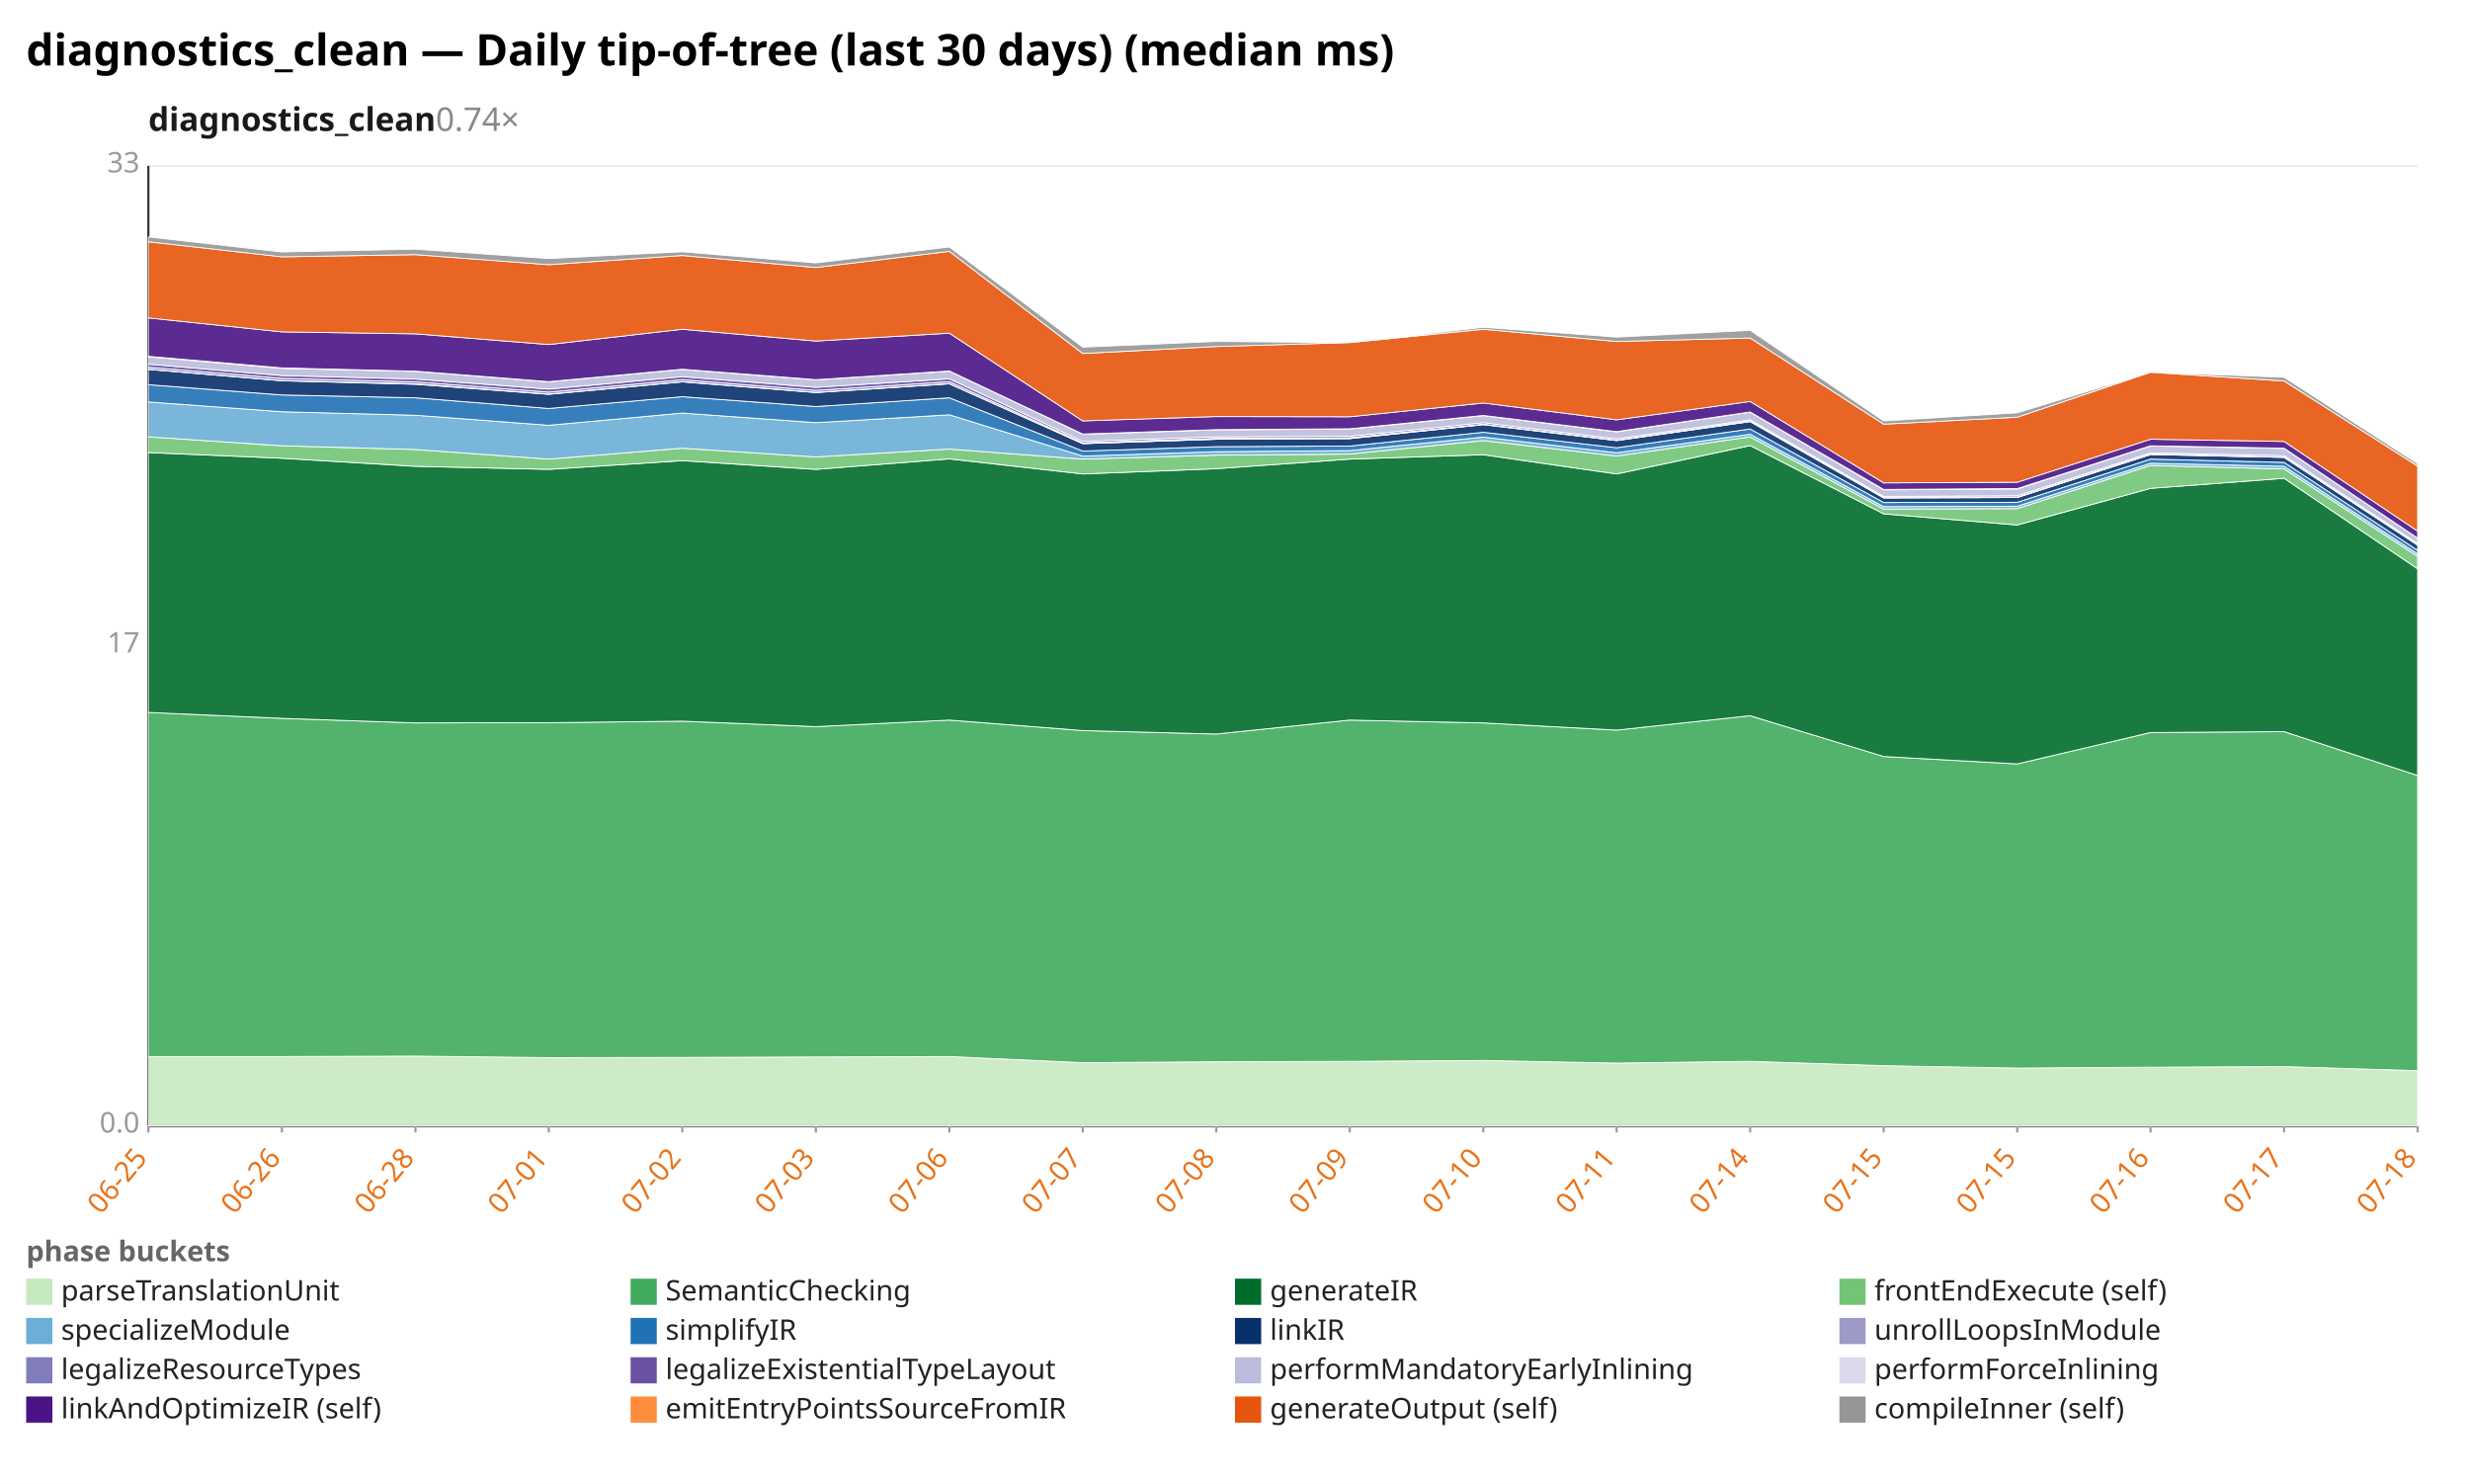
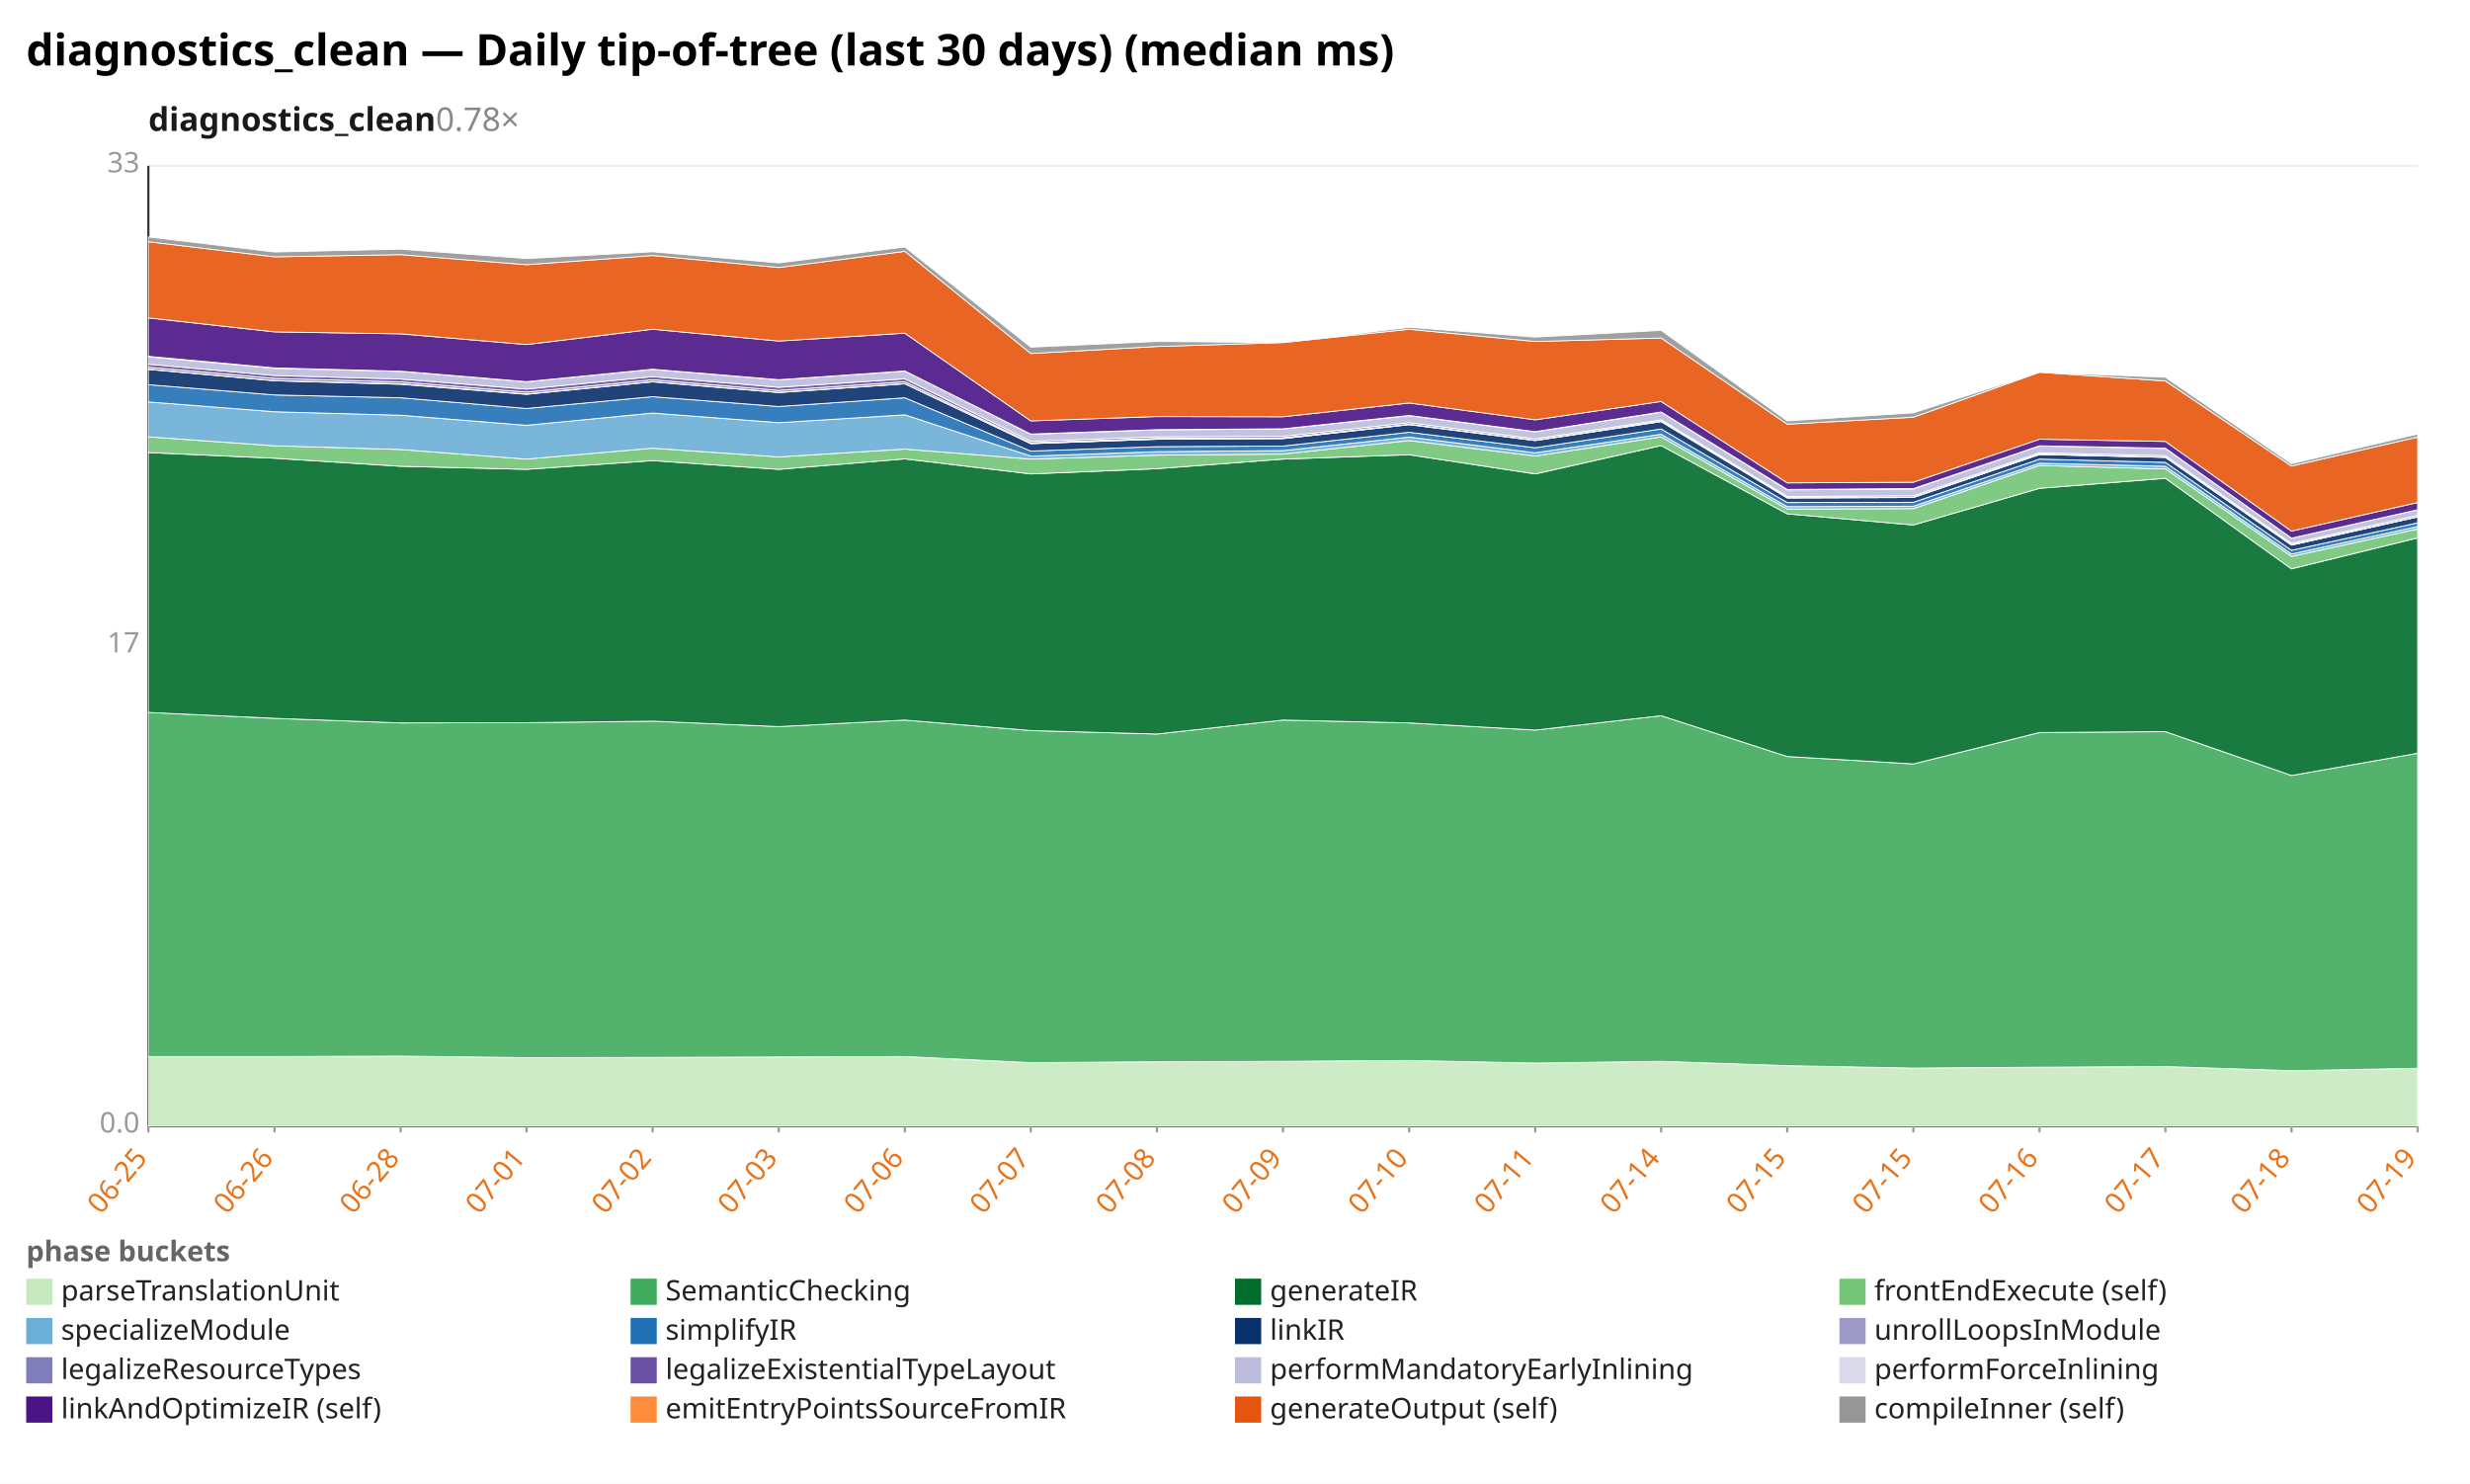
<svg xmlns="http://www.w3.org/2000/svg" width="1132" height="680" viewBox="0 0 1132 680" preserveAspectRatio="xMidYMid meet" font-family="sans-serif" font-size="13">
  <rect width="1132" height="680" fill="white" />
  <text x="12" y="30" font-size="20" font-weight="bold">diagnostics_clean — Daily tip-of-tree (last 30 days) (median ms)</text>
-   <text x="68" y="60" font-size="15" font-weight="600" fill="#1a1a1a">diagnostics_clean<tspan fill="#888" font-weight="400" text-decoration="none">  0.74×</tspan>
+   <text x="68" y="60" font-size="15" font-weight="600" fill="#1a1a1a">diagnostics_clean<tspan fill="#888" font-weight="400" text-decoration="none">  0.78×</tspan>
  </text>
  <line x1="68.0" y1="516.0" x2="1108.0" y2="516.0" stroke="#eee" />
  <text x="64.0" y="519.0" text-anchor="end" fill="#999">0.0</text>
  <line x1="68.0" y1="296.0" x2="1108.0" y2="296.0" stroke="#eee" />
  <text x="64.0" y="299.0" text-anchor="end" fill="#999">17</text>
  <line x1="68.0" y1="76.0" x2="1108.0" y2="76.0" stroke="#eee" />
  <text x="64.0" y="79.0" text-anchor="end" fill="#999">33</text>
  <line x1="68.0" y1="76.0" x2="68.0" y2="516.0" stroke="#333" />
  <line x1="68.0" y1="516.0" x2="1108.0" y2="516.0" stroke="#333" />
  <line x1="68.0" y1="516.0" x2="68.0" y2="519.0" stroke="#999" />
  <text x="68.0" y="531.0" text-anchor="end" fill="#e8731a" transform="rotate(-50 68.0 531.0)">06-25</text>
-   <line x1="129.2" y1="516.0" x2="129.2" y2="519.0" stroke="#999" />
-   <text x="129.2" y="531.0" text-anchor="end" fill="#e8731a" transform="rotate(-50 129.2 531.0)">06-26</text>
-   <line x1="190.4" y1="516.0" x2="190.4" y2="519.0" stroke="#999" />
-   <text x="190.4" y="531.0" text-anchor="end" fill="#e8731a" transform="rotate(-50 190.4 531.0)">06-28</text>
-   <line x1="251.5" y1="516.0" x2="251.5" y2="519.0" stroke="#999" />
-   <text x="251.5" y="531.0" text-anchor="end" fill="#e8731a" transform="rotate(-50 251.5 531.0)">07-01</text>
-   <line x1="312.7" y1="516.0" x2="312.7" y2="519.0" stroke="#999" />
-   <text x="312.7" y="531.0" text-anchor="end" fill="#e8731a" transform="rotate(-50 312.7 531.0)">07-02</text>
-   <line x1="373.9" y1="516.0" x2="373.9" y2="519.0" stroke="#999" />
-   <text x="373.9" y="531.0" text-anchor="end" fill="#e8731a" transform="rotate(-50 373.9 531.0)">07-03</text>
-   <line x1="435.1" y1="516.0" x2="435.1" y2="519.0" stroke="#999" />
-   <text x="435.1" y="531.0" text-anchor="end" fill="#e8731a" transform="rotate(-50 435.1 531.0)">07-06</text>
-   <line x1="496.2" y1="516.0" x2="496.2" y2="519.0" stroke="#999" />
-   <text x="496.2" y="531.0" text-anchor="end" fill="#e8731a" transform="rotate(-50 496.2 531.0)">07-07</text>
-   <line x1="557.4" y1="516.0" x2="557.4" y2="519.0" stroke="#999" />
-   <text x="557.4" y="531.0" text-anchor="end" fill="#e8731a" transform="rotate(-50 557.4 531.0)">07-08</text>
-   <line x1="618.6" y1="516.0" x2="618.6" y2="519.0" stroke="#999" />
-   <text x="618.6" y="531.0" text-anchor="end" fill="#e8731a" transform="rotate(-50 618.6 531.0)">07-09</text>
-   <line x1="679.8" y1="516.0" x2="679.8" y2="519.0" stroke="#999" />
-   <text x="679.8" y="531.0" text-anchor="end" fill="#e8731a" transform="rotate(-50 679.8 531.0)">07-10</text>
-   <line x1="740.9" y1="516.0" x2="740.9" y2="519.0" stroke="#999" />
-   <text x="740.9" y="531.0" text-anchor="end" fill="#e8731a" transform="rotate(-50 740.9 531.0)">07-11</text>
-   <line x1="802.1" y1="516.0" x2="802.1" y2="519.0" stroke="#999" />
-   <text x="802.1" y="531.0" text-anchor="end" fill="#e8731a" transform="rotate(-50 802.1 531.0)">07-14</text>
-   <line x1="863.3" y1="516.0" x2="863.3" y2="519.0" stroke="#999" />
-   <text x="863.3" y="531.0" text-anchor="end" fill="#e8731a" transform="rotate(-50 863.3 531.0)">07-15</text>
-   <line x1="924.5" y1="516.0" x2="924.5" y2="519.0" stroke="#999" />
-   <text x="924.5" y="531.0" text-anchor="end" fill="#e8731a" transform="rotate(-50 924.5 531.0)">07-15</text>
-   <line x1="985.6" y1="516.0" x2="985.6" y2="519.0" stroke="#999" />
-   <text x="985.6" y="531.0" text-anchor="end" fill="#e8731a" transform="rotate(-50 985.6 531.0)">07-16</text>
-   <line x1="1046.8" y1="516.0" x2="1046.8" y2="519.0" stroke="#999" />
-   <text x="1046.8" y="531.0" text-anchor="end" fill="#e8731a" transform="rotate(-50 1046.8 531.0)">07-17</text>
+   <line x1="125.8" y1="516.0" x2="125.8" y2="519.0" stroke="#999" />
+   <text x="125.8" y="531.0" text-anchor="end" fill="#e8731a" transform="rotate(-50 125.8 531.0)">06-26</text>
+   <line x1="183.6" y1="516.0" x2="183.6" y2="519.0" stroke="#999" />
+   <text x="183.6" y="531.0" text-anchor="end" fill="#e8731a" transform="rotate(-50 183.6 531.0)">06-28</text>
+   <line x1="241.3" y1="516.0" x2="241.3" y2="519.0" stroke="#999" />
+   <text x="241.3" y="531.0" text-anchor="end" fill="#e8731a" transform="rotate(-50 241.3 531.0)">07-01</text>
+   <line x1="299.1" y1="516.0" x2="299.1" y2="519.0" stroke="#999" />
+   <text x="299.1" y="531.0" text-anchor="end" fill="#e8731a" transform="rotate(-50 299.1 531.0)">07-02</text>
+   <line x1="356.9" y1="516.0" x2="356.9" y2="519.0" stroke="#999" />
+   <text x="356.9" y="531.0" text-anchor="end" fill="#e8731a" transform="rotate(-50 356.9 531.0)">07-03</text>
+   <line x1="414.7" y1="516.0" x2="414.7" y2="519.0" stroke="#999" />
+   <text x="414.7" y="531.0" text-anchor="end" fill="#e8731a" transform="rotate(-50 414.7 531.0)">07-06</text>
+   <line x1="472.4" y1="516.0" x2="472.4" y2="519.0" stroke="#999" />
+   <text x="472.4" y="531.0" text-anchor="end" fill="#e8731a" transform="rotate(-50 472.4 531.0)">07-07</text>
+   <line x1="530.2" y1="516.0" x2="530.2" y2="519.0" stroke="#999" />
+   <text x="530.2" y="531.0" text-anchor="end" fill="#e8731a" transform="rotate(-50 530.2 531.0)">07-08</text>
+   <line x1="588.0" y1="516.0" x2="588.0" y2="519.0" stroke="#999" />
+   <text x="588.0" y="531.0" text-anchor="end" fill="#e8731a" transform="rotate(-50 588.0 531.0)">07-09</text>
+   <line x1="645.8" y1="516.0" x2="645.8" y2="519.0" stroke="#999" />
+   <text x="645.8" y="531.0" text-anchor="end" fill="#e8731a" transform="rotate(-50 645.8 531.0)">07-10</text>
+   <line x1="703.6" y1="516.0" x2="703.6" y2="519.0" stroke="#999" />
+   <text x="703.6" y="531.0" text-anchor="end" fill="#e8731a" transform="rotate(-50 703.6 531.0)">07-11</text>
+   <line x1="761.3" y1="516.0" x2="761.3" y2="519.0" stroke="#999" />
+   <text x="761.3" y="531.0" text-anchor="end" fill="#e8731a" transform="rotate(-50 761.3 531.0)">07-14</text>
+   <line x1="819.1" y1="516.0" x2="819.1" y2="519.0" stroke="#999" />
+   <text x="819.1" y="531.0" text-anchor="end" fill="#e8731a" transform="rotate(-50 819.1 531.0)">07-15</text>
+   <line x1="876.9" y1="516.0" x2="876.9" y2="519.0" stroke="#999" />
+   <text x="876.9" y="531.0" text-anchor="end" fill="#e8731a" transform="rotate(-50 876.9 531.0)">07-15</text>
+   <line x1="934.7" y1="516.0" x2="934.7" y2="519.0" stroke="#999" />
+   <text x="934.7" y="531.0" text-anchor="end" fill="#e8731a" transform="rotate(-50 934.7 531.0)">07-16</text>
+   <line x1="992.4" y1="516.0" x2="992.4" y2="519.0" stroke="#999" />
+   <text x="992.4" y="531.0" text-anchor="end" fill="#e8731a" transform="rotate(-50 992.4 531.0)">07-17</text>
+   <line x1="1050.2" y1="516.0" x2="1050.2" y2="519.0" stroke="#999" />
+   <text x="1050.2" y="531.0" text-anchor="end" fill="#e8731a" transform="rotate(-50 1050.2 531.0)">07-18</text>
  <line x1="1108.0" y1="516.0" x2="1108.0" y2="519.0" stroke="#999" />
-   <text x="1108.0" y="531.0" text-anchor="end" fill="#e8731a" transform="rotate(-50 1108.0 531.0)">07-18</text>
-   <polygon points="68.0,484.2 129.2,484.2 190.4,484.0 251.5,484.7 312.7,484.6 373.9,484.4 435.1,484.2 496.2,487.0 557.4,486.6 618.6,486.4 679.8,486.0 740.9,487.2 802.1,486.4 863.3,488.4 924.5,489.5 985.6,489.1 1046.8,488.8 1108.0,490.7 1108.0,516.0 1046.8,516.0 985.6,516.0 924.5,516.0 863.3,516.0 802.1,516.0 740.9,516.0 679.8,516.0 618.6,516.0 557.4,516.0 496.2,516.0 435.1,516.0 373.9,516.0 312.7,516.0 251.5,516.0 190.4,516.0 129.2,516.0 68.0,516.0" fill="#c7e9c0" fill-opacity="0.9" stroke="#fff" stroke-width="0.4" />
-   <polygon points="68.0,326.5 129.2,329.2 190.4,331.3 251.5,331.2 312.7,330.5 373.9,333.0 435.1,330.0 496.2,334.8 557.4,336.4 618.6,330.0 679.8,331.3 740.9,334.6 802.1,328.0 863.3,346.7 924.5,350.1 985.6,335.7 1046.8,335.3 1108.0,355.4 1108.0,490.7 1046.8,488.8 985.6,489.1 924.5,489.5 863.3,488.4 802.1,486.4 740.9,487.2 679.8,486.0 618.6,486.4 557.4,486.6 496.2,487.0 435.1,484.2 373.9,484.4 312.7,484.6 251.5,484.7 190.4,484.0 129.2,484.2 68.0,484.2" fill="#41ab5d" fill-opacity="0.9" stroke="#fff" stroke-width="0.4" />
-   <polygon points="68.0,207.4 129.2,210.0 190.4,213.7 251.5,215.1 312.7,211.1 373.9,215.1 435.1,210.3 496.2,217.2 557.4,214.8 618.6,210.4 679.8,208.4 740.9,217.2 802.1,204.2 863.3,235.5 924.5,240.6 985.6,223.8 1046.8,219.2 1108.0,260.7 1108.0,355.4 1046.8,335.3 985.6,335.7 924.5,350.1 863.3,346.7 802.1,328.0 740.9,334.6 679.8,331.3 618.6,330.0 557.4,336.4 496.2,334.8 435.1,330.0 373.9,333.0 312.7,330.5 251.5,331.2 190.4,331.3 129.2,329.2 68.0,326.5" fill="#006d2c" fill-opacity="0.9" stroke="#fff" stroke-width="0.4" />
-   <polygon points="68.0,200.2 129.2,204.3 190.4,206.0 251.5,210.4 312.7,205.4 373.9,209.4 435.1,205.8 496.2,210.4 557.4,208.6 618.6,208.1 679.8,201.9 740.9,209.0 802.1,200.2 863.3,233.3 924.5,233.1 985.6,213.3 1046.8,214.9 1108.0,255.0 1108.0,260.7 1046.8,219.2 985.6,223.8 924.5,240.6 863.3,235.5 802.1,204.2 740.9,217.2 679.8,208.4 618.6,210.4 557.4,214.8 496.2,217.2 435.1,210.3 373.9,215.1 312.7,211.1 251.5,215.1 190.4,213.7 129.2,210.0 68.0,207.4" fill="#74c476" fill-opacity="0.9" stroke="#fff" stroke-width="0.4" />
-   <polygon points="68.0,184.2 129.2,188.7 190.4,190.3 251.5,194.9 312.7,189.3 373.9,193.7 435.1,190.1 496.2,209.0 557.4,207.0 618.6,206.5 679.8,200.3 740.9,207.5 802.1,199.0 863.3,232.2 924.5,232.0 985.6,212.3 1046.8,213.7 1108.0,253.9 1108.0,255.0 1046.8,214.9 985.6,213.3 924.5,233.1 863.3,233.3 802.1,200.2 740.9,209.0 679.8,201.9 618.6,208.1 557.4,208.6 496.2,210.4 435.1,205.8 373.9,209.4 312.7,205.4 251.5,210.4 190.4,206.0 129.2,204.3 68.0,200.2" fill="#6baed6" fill-opacity="0.9" stroke="#fff" stroke-width="0.4" />
-   <polygon points="68.0,176.3 129.2,181.0 190.4,182.3 251.5,187.2 312.7,181.8 373.9,186.3 435.1,182.3 496.2,206.7 557.4,204.7 618.6,204.4 679.8,198.1 740.9,205.2 802.1,196.6 863.3,230.3 924.5,230.2 985.6,210.4 1046.8,211.9 1108.0,252.2 1108.0,253.9 1046.8,213.7 985.6,212.3 924.5,232.0 863.3,232.2 802.1,199.0 740.9,207.5 679.8,200.3 618.6,206.5 557.4,207.0 496.2,209.0 435.1,190.1 373.9,193.7 312.7,189.3 251.5,194.9 190.4,190.3 129.2,188.7 68.0,184.2" fill="#2171b5" fill-opacity="0.9" stroke="#fff" stroke-width="0.4" />
-   <polygon points="68.0,169.3 129.2,174.5 190.4,176.1 251.5,180.7 312.7,175.0 373.9,179.9 435.1,175.9 496.2,203.3 557.4,201.3 618.6,201.0 679.8,194.6 740.9,201.9 802.1,193.2 863.3,228.2 924.5,228.0 985.6,208.3 1046.8,209.6 1108.0,249.8 1108.0,252.2 1046.8,211.9 985.6,210.4 924.5,230.2 863.3,230.3 802.1,196.6 740.9,205.2 679.8,198.1 618.6,204.4 557.4,204.7 496.2,206.7 435.1,182.3 373.9,186.3 312.7,181.8 251.5,187.2 190.4,182.3 129.2,181.0 68.0,176.3" fill="#08306b" fill-opacity="0.9" stroke="#fff" stroke-width="0.4" />
-   <polygon points="68.0,169.2 129.2,174.4 190.4,175.9 251.5,180.6 312.7,174.9 373.9,179.8 435.1,175.8 496.2,203.3 557.4,201.3 618.6,201.0 679.8,194.6 740.9,201.9 802.1,193.2 863.3,228.2 924.5,228.0 985.6,208.3 1046.8,209.6 1108.0,249.8 1108.0,249.8 1046.8,209.6 985.6,208.3 924.5,228.0 863.3,228.2 802.1,193.2 740.9,201.9 679.8,194.6 618.6,201.0 557.4,201.3 496.2,203.3 435.1,175.9 373.9,179.9 312.7,175.0 251.5,180.7 190.4,176.1 129.2,174.5 68.0,169.3" fill="#9e9ac8" fill-opacity="0.9" stroke="#fff" stroke-width="0.4" />
-   <polygon points="68.0,168.3 129.2,173.4 190.4,175.0 251.5,179.7 312.7,174.0 373.9,178.9 435.1,174.9 496.2,202.9 557.4,200.9 618.6,200.6 679.8,194.4 740.9,201.7 802.1,192.9 863.3,227.9 924.5,227.8 985.6,208.0 1046.8,209.4 1108.0,249.5 1108.0,249.8 1046.8,209.6 985.6,208.3 924.5,228.0 863.3,228.2 802.1,193.2 740.9,201.9 679.8,194.6 618.6,201.0 557.4,201.3 496.2,203.3 435.1,175.8 373.9,179.8 312.7,174.9 251.5,180.6 190.4,175.9 129.2,174.4 68.0,169.2" fill="#807dba" fill-opacity="0.9" stroke="#fff" stroke-width="0.4" />
-   <polygon points="68.0,166.9 129.2,172.1 190.4,173.7 251.5,178.3 312.7,172.6 373.9,177.5 435.1,173.6 496.2,202.2 557.4,200.2 618.6,199.9 679.8,193.7 740.9,201.1 802.1,192.4 863.3,227.5 924.5,227.2 985.6,207.5 1046.8,208.8 1108.0,249.0 1108.0,249.5 1046.8,209.4 985.6,208.0 924.5,227.8 863.3,227.9 802.1,192.9 740.9,201.7 679.8,194.4 618.6,200.6 557.4,200.9 496.2,202.9 435.1,174.9 373.9,178.9 312.7,174.0 251.5,179.7 190.4,175.0 129.2,173.4 68.0,168.3" fill="#6a51a3" fill-opacity="0.9" stroke="#fff" stroke-width="0.4" />
-   <polygon points="68.0,163.5 129.2,168.8 190.4,170.2 251.5,175.0 312.7,169.3 373.9,174.1 435.1,170.1 496.2,199.0 557.4,197.0 618.6,196.6 679.8,190.5 740.9,197.9 802.1,188.9 863.3,224.5 924.5,224.1 985.6,204.4 1046.8,205.5 1108.0,246.6 1108.0,249.0 1046.8,208.8 985.6,207.5 924.5,227.2 863.3,227.5 802.1,192.4 740.9,201.1 679.8,193.7 618.6,199.9 557.4,200.2 496.2,202.2 435.1,173.6 373.9,177.5 312.7,172.6 251.5,178.3 190.4,173.7 129.2,172.1 68.0,166.9" fill="#bcbddc" fill-opacity="0.9" stroke="#fff" stroke-width="0.4" />
-   <polygon points="68.0,163.3 129.2,168.6 190.4,170.1 251.5,174.9 312.7,169.2 373.9,174.0 435.1,170.0 496.2,198.9 557.4,196.9 618.6,196.5 679.8,190.4 740.9,197.8 802.1,188.8 863.3,224.3 924.5,223.9 985.6,204.3 1046.8,205.4 1108.0,246.6 1108.0,246.6 1046.8,205.5 985.6,204.4 924.5,224.1 863.3,224.5 802.1,188.9 740.9,197.9 679.8,190.5 618.6,196.6 557.4,197.0 496.2,199.0 435.1,170.1 373.9,174.1 312.7,169.3 251.5,175.0 190.4,170.2 129.2,168.8 68.0,163.5" fill="#dadaeb" fill-opacity="0.9" stroke="#fff" stroke-width="0.4" />
-   <polygon points="68.0,145.7 129.2,152.1 190.4,153.0 251.5,157.9 312.7,150.9 373.9,156.3 435.1,152.7 496.2,192.9 557.4,190.9 618.6,191.0 679.8,184.7 740.9,192.4 802.1,184.0 863.3,221.3 924.5,221.0 985.6,201.3 1046.8,202.3 1108.0,243.4 1108.0,246.6 1046.8,205.4 985.6,204.3 924.5,223.9 863.3,224.3 802.1,188.8 740.9,197.8 679.8,190.4 618.6,196.5 557.4,196.9 496.2,198.9 435.1,170.0 373.9,174.0 312.7,169.2 251.5,174.9 190.4,170.1 129.2,168.6 68.0,163.3" fill="#4a1486" fill-opacity="0.9" stroke="#fff" stroke-width="0.4" />
-   <polygon points="68.0,110.8 129.2,117.7 190.4,116.7 251.5,121.3 312.7,117.1 373.9,122.6 435.1,115.2 496.2,162.0 557.4,158.8 618.6,157.0 679.8,150.9 740.9,156.5 802.1,154.9 863.3,194.4 924.5,191.2 985.6,170.6 1046.8,174.6 1108.0,213.6 1108.0,243.4 1046.8,202.3 985.6,201.3 924.5,221.0 863.3,221.3 802.1,184.0 740.9,192.4 679.8,184.7 618.6,191.0 557.4,190.9 496.2,192.9 435.1,152.7 373.9,156.3 312.7,150.9 251.5,157.9 190.4,153.0 129.2,152.1 68.0,145.7" fill="#e6550d" fill-opacity="0.9" stroke="#fff" stroke-width="0.4" />
-   <polygon points="68.0,108.6 129.2,115.5 190.4,114.2 251.5,118.5 312.7,115.4 373.9,120.5 435.1,113.2 496.2,159.1 557.4,156.5 618.6,157.0 679.8,150.0 740.9,154.5 802.1,151.4 863.3,192.9 924.5,189.2 985.6,170.6 1046.8,172.9 1108.0,212.5 1108.0,213.6 1046.8,174.6 985.6,170.6 924.5,191.2 863.3,194.4 802.1,154.9 740.9,156.5 679.8,150.9 618.6,157.0 557.4,158.8 496.2,162.0 435.1,115.2 373.9,122.6 312.7,117.1 251.5,121.3 190.4,116.7 129.2,117.7 68.0,110.8" fill="#969696" fill-opacity="0.9" stroke="#fff" stroke-width="0.4" />
+   <text x="1108.0" y="531.0" text-anchor="end" fill="#e8731a" transform="rotate(-50 1108.0 531.0)">07-19</text>
+   <polygon points="68.0,484.2 125.8,484.2 183.6,484.0 241.3,484.7 299.1,484.6 356.9,484.4 414.7,484.2 472.4,487.0 530.2,486.6 588.0,486.4 645.8,486.0 703.6,487.2 761.3,486.4 819.1,488.4 876.9,489.5 934.7,489.1 992.4,488.8 1050.2,490.7 1108.0,489.6 1108.0,516.0 1050.2,516.0 992.4,516.0 934.7,516.0 876.9,516.0 819.1,516.0 761.3,516.0 703.6,516.0 645.8,516.0 588.0,516.0 530.2,516.0 472.4,516.0 414.7,516.0 356.9,516.0 299.1,516.0 241.3,516.0 183.6,516.0 125.8,516.0 68.0,516.0" fill="#c7e9c0" fill-opacity="0.9" stroke="#fff" stroke-width="0.4" />
+   <polygon points="68.0,326.5 125.8,329.2 183.6,331.3 241.3,331.2 299.1,330.5 356.9,333.0 414.7,330.0 472.4,334.8 530.2,336.4 588.0,330.0 645.8,331.3 703.6,334.6 761.3,328.0 819.1,346.7 876.9,350.1 934.7,335.7 992.4,335.3 1050.2,355.4 1108.0,345.2 1108.0,489.6 1050.2,490.7 992.4,488.8 934.7,489.1 876.9,489.5 819.1,488.4 761.3,486.4 703.6,487.2 645.8,486.0 588.0,486.4 530.2,486.6 472.4,487.0 414.7,484.2 356.9,484.4 299.1,484.6 241.3,484.7 183.6,484.0 125.8,484.2 68.0,484.2" fill="#41ab5d" fill-opacity="0.9" stroke="#fff" stroke-width="0.4" />
+   <polygon points="68.0,207.4 125.8,210.0 183.6,213.7 241.3,215.1 299.1,211.1 356.9,215.1 414.7,210.3 472.4,217.2 530.2,214.8 588.0,210.4 645.8,208.4 703.6,217.2 761.3,204.2 819.1,235.5 876.9,240.6 934.7,223.8 992.4,219.2 1050.2,260.7 1108.0,246.5 1108.0,345.2 1050.2,355.4 992.4,335.3 934.7,335.7 876.9,350.1 819.1,346.7 761.3,328.0 703.6,334.6 645.8,331.3 588.0,330.0 530.2,336.4 472.4,334.8 414.7,330.0 356.9,333.0 299.1,330.5 241.3,331.2 183.6,331.3 125.8,329.2 68.0,326.5" fill="#006d2c" fill-opacity="0.9" stroke="#fff" stroke-width="0.4" />
+   <polygon points="68.0,200.2 125.8,204.3 183.6,206.0 241.3,210.4 299.1,205.4 356.9,209.4 414.7,205.8 472.4,210.4 530.2,208.6 588.0,208.1 645.8,201.9 703.6,209.0 761.3,200.2 819.1,233.3 876.9,233.1 934.7,213.3 992.4,214.9 1050.2,255.0 1108.0,242.4 1108.0,246.5 1050.2,260.7 992.4,219.2 934.7,223.8 876.9,240.6 819.1,235.5 761.3,204.2 703.6,217.2 645.8,208.4 588.0,210.4 530.2,214.8 472.4,217.2 414.7,210.3 356.9,215.1 299.1,211.1 241.3,215.1 183.6,213.7 125.8,210.0 68.0,207.4" fill="#74c476" fill-opacity="0.9" stroke="#fff" stroke-width="0.4" />
+   <polygon points="68.0,184.2 125.8,188.7 183.6,190.3 241.3,194.9 299.1,189.3 356.9,193.7 414.7,190.1 472.4,209.0 530.2,207.0 588.0,206.5 645.8,200.3 703.6,207.5 761.3,199.0 819.1,232.2 876.9,232.0 934.7,212.3 992.4,213.7 1050.2,253.9 1108.0,241.3 1108.0,242.4 1050.2,255.0 992.4,214.9 934.7,213.3 876.9,233.1 819.1,233.3 761.3,200.2 703.6,209.0 645.8,201.9 588.0,208.1 530.2,208.6 472.4,210.4 414.7,205.8 356.9,209.4 299.1,205.4 241.3,210.4 183.6,206.0 125.8,204.3 68.0,200.2" fill="#6baed6" fill-opacity="0.9" stroke="#fff" stroke-width="0.4" />
+   <polygon points="68.0,176.3 125.8,181.0 183.6,182.3 241.3,187.2 299.1,181.8 356.9,186.3 414.7,182.3 472.4,206.7 530.2,204.7 588.0,204.4 645.8,198.1 703.6,205.2 761.3,196.6 819.1,230.3 876.9,230.2 934.7,210.4 992.4,211.9 1050.2,252.2 1108.0,239.6 1108.0,241.3 1050.2,253.9 992.4,213.7 934.7,212.3 876.9,232.0 819.1,232.2 761.3,199.0 703.6,207.5 645.8,200.3 588.0,206.5 530.2,207.0 472.4,209.0 414.7,190.1 356.9,193.7 299.1,189.3 241.3,194.9 183.6,190.3 125.8,188.7 68.0,184.2" fill="#2171b5" fill-opacity="0.9" stroke="#fff" stroke-width="0.4" />
+   <polygon points="68.0,169.3 125.8,174.5 183.6,176.1 241.3,180.7 299.1,175.0 356.9,179.9 414.7,175.9 472.4,203.3 530.2,201.3 588.0,201.0 645.8,194.6 703.6,201.9 761.3,193.2 819.1,228.2 876.9,228.0 934.7,208.3 992.4,209.6 1050.2,249.8 1108.0,236.9 1108.0,239.6 1050.2,252.2 992.4,211.9 934.7,210.4 876.9,230.2 819.1,230.3 761.3,196.6 703.6,205.2 645.8,198.1 588.0,204.4 530.2,204.7 472.4,206.7 414.7,182.3 356.9,186.3 299.1,181.8 241.3,187.2 183.6,182.3 125.8,181.0 68.0,176.3" fill="#08306b" fill-opacity="0.9" stroke="#fff" stroke-width="0.4" />
+   <polygon points="68.0,169.2 125.8,174.4 183.6,175.9 241.3,180.6 299.1,174.9 356.9,179.8 414.7,175.8 472.4,203.3 530.2,201.3 588.0,201.0 645.8,194.6 703.6,201.9 761.3,193.2 819.1,228.2 876.9,228.0 934.7,208.3 992.4,209.6 1050.2,249.8 1108.0,236.9 1108.0,236.9 1050.2,249.8 992.4,209.6 934.7,208.3 876.9,228.0 819.1,228.2 761.3,193.2 703.6,201.9 645.8,194.6 588.0,201.0 530.2,201.3 472.4,203.3 414.7,175.9 356.9,179.9 299.1,175.0 241.3,180.7 183.6,176.1 125.8,174.5 68.0,169.3" fill="#9e9ac8" fill-opacity="0.9" stroke="#fff" stroke-width="0.4" />
+   <polygon points="68.0,168.3 125.8,173.4 183.6,175.0 241.3,179.7 299.1,174.0 356.9,178.9 414.7,174.9 472.4,202.9 530.2,200.9 588.0,200.6 645.8,194.4 703.6,201.7 761.3,192.9 819.1,227.9 876.9,227.8 934.7,208.0 992.4,209.4 1050.2,249.5 1108.0,236.7 1108.0,236.9 1050.2,249.8 992.4,209.6 934.7,208.3 876.9,228.0 819.1,228.2 761.3,193.2 703.6,201.9 645.8,194.6 588.0,201.0 530.2,201.3 472.4,203.3 414.7,175.8 356.9,179.8 299.1,174.9 241.3,180.6 183.6,175.9 125.8,174.4 68.0,169.2" fill="#807dba" fill-opacity="0.9" stroke="#fff" stroke-width="0.4" />
+   <polygon points="68.0,166.9 125.8,172.1 183.6,173.7 241.3,178.3 299.1,172.6 356.9,177.5 414.7,173.6 472.4,202.2 530.2,200.2 588.0,199.9 645.8,193.7 703.6,201.1 761.3,192.4 819.1,227.5 876.9,227.2 934.7,207.5 992.4,208.8 1050.2,249.0 1108.0,236.1 1108.0,236.7 1050.2,249.5 992.4,209.4 934.7,208.0 876.9,227.8 819.1,227.9 761.3,192.9 703.6,201.7 645.8,194.4 588.0,200.6 530.2,200.9 472.4,202.9 414.7,174.9 356.9,178.9 299.1,174.0 241.3,179.7 183.6,175.0 125.8,173.4 68.0,168.3" fill="#6a51a3" fill-opacity="0.9" stroke="#fff" stroke-width="0.4" />
+   <polygon points="68.0,163.5 125.8,168.8 183.6,170.2 241.3,175.0 299.1,169.3 356.9,174.1 414.7,170.1 472.4,199.0 530.2,197.0 588.0,196.6 645.8,190.5 703.6,197.9 761.3,188.9 819.1,224.5 876.9,224.1 934.7,204.4 992.4,205.5 1050.2,246.6 1108.0,233.6 1108.0,236.1 1050.2,249.0 992.4,208.8 934.7,207.5 876.9,227.2 819.1,227.5 761.3,192.4 703.6,201.1 645.8,193.7 588.0,199.9 530.2,200.2 472.4,202.2 414.7,173.6 356.9,177.5 299.1,172.6 241.3,178.3 183.6,173.7 125.8,172.1 68.0,166.9" fill="#bcbddc" fill-opacity="0.9" stroke="#fff" stroke-width="0.4" />
+   <polygon points="68.0,163.3 125.8,168.6 183.6,170.1 241.3,174.9 299.1,169.2 356.9,174.0 414.7,170.0 472.4,198.9 530.2,196.9 588.0,196.5 645.8,190.4 703.6,197.8 761.3,188.8 819.1,224.3 876.9,223.9 934.7,204.3 992.4,205.4 1050.2,246.6 1108.0,233.6 1108.0,233.6 1050.2,246.6 992.4,205.5 934.7,204.4 876.9,224.1 819.1,224.5 761.3,188.9 703.6,197.9 645.8,190.5 588.0,196.6 530.2,197.0 472.4,199.0 414.7,170.1 356.9,174.1 299.1,169.3 241.3,175.0 183.6,170.2 125.8,168.8 68.0,163.5" fill="#dadaeb" fill-opacity="0.9" stroke="#fff" stroke-width="0.4" />
+   <polygon points="68.0,145.7 125.8,152.1 183.6,153.0 241.3,157.9 299.1,150.9 356.9,156.3 414.7,152.7 472.4,192.9 530.2,190.9 588.0,191.0 645.8,184.7 703.6,192.4 761.3,184.0 819.1,221.3 876.9,221.0 934.7,201.3 992.4,202.3 1050.2,243.4 1108.0,230.3 1108.0,233.6 1050.2,246.6 992.4,205.4 934.7,204.3 876.9,223.9 819.1,224.3 761.3,188.8 703.6,197.8 645.8,190.4 588.0,196.5 530.2,196.9 472.4,198.9 414.7,170.0 356.9,174.0 299.1,169.2 241.3,174.9 183.6,170.1 125.8,168.6 68.0,163.3" fill="#4a1486" fill-opacity="0.9" stroke="#fff" stroke-width="0.4" />
+   <polygon points="68.0,110.8 125.8,117.7 183.6,116.7 241.3,121.3 299.1,117.1 356.9,122.6 414.7,115.2 472.4,162.0 530.2,158.8 588.0,157.0 645.8,150.9 703.6,156.5 761.3,154.9 819.1,194.4 876.9,191.2 934.7,170.6 992.4,174.6 1050.2,213.6 1108.0,200.3 1108.0,230.3 1050.2,243.4 992.4,202.3 934.7,201.3 876.9,221.0 819.1,221.3 761.3,184.0 703.6,192.4 645.8,184.7 588.0,191.0 530.2,190.9 472.4,192.9 414.7,152.7 356.9,156.3 299.1,150.9 241.3,157.9 183.6,153.0 125.8,152.1 68.0,145.7" fill="#e6550d" fill-opacity="0.9" stroke="#fff" stroke-width="0.4" />
+   <polygon points="68.0,108.6 125.8,115.5 183.6,114.2 241.3,118.5 299.1,115.4 356.9,120.5 414.7,113.2 472.4,159.1 530.2,156.5 588.0,157.0 645.8,150.0 703.6,154.5 761.3,151.4 819.1,192.9 876.9,189.2 934.7,170.6 992.4,172.9 1050.2,212.5 1108.0,198.9 1108.0,200.3 1050.2,213.6 992.4,174.6 934.7,170.6 876.9,191.2 819.1,194.4 761.3,154.9 703.6,156.5 645.8,150.9 588.0,157.0 530.2,158.8 472.4,162.0 414.7,115.2 356.9,122.6 299.1,117.1 241.3,121.3 183.6,116.7 125.8,117.7 68.0,110.8" fill="#969696" fill-opacity="0.9" stroke="#fff" stroke-width="0.4" />
  <text x="12" y="578" fill="#666" font-weight="600">phase buckets</text>
  <rect x="12" y="586" width="12" height="12" fill="#c7e9c0" />
  <text x="28" y="596" fill="#222">parseTranslationUnit</text>
  <rect x="289" y="586" width="12" height="12" fill="#41ab5d" />
  <text x="305" y="596" fill="#222">SemanticChecking</text>
  <rect x="566" y="586" width="12" height="12" fill="#006d2c" />
  <text x="582" y="596" fill="#222">generateIR</text>
  <rect x="843" y="586" width="12" height="12" fill="#74c476" />
  <text x="859" y="596" fill="#222">frontEndExecute (self)</text>
  <rect x="12" y="604" width="12" height="12" fill="#6baed6" />
  <text x="28" y="614" fill="#222">specializeModule</text>
  <rect x="289" y="604" width="12" height="12" fill="#2171b5" />
  <text x="305" y="614" fill="#222">simplifyIR</text>
  <rect x="566" y="604" width="12" height="12" fill="#08306b" />
  <text x="582" y="614" fill="#222">linkIR</text>
  <rect x="843" y="604" width="12" height="12" fill="#9e9ac8" />
  <text x="859" y="614" fill="#222">unrollLoopsInModule</text>
  <rect x="12" y="622" width="12" height="12" fill="#807dba" />
  <text x="28" y="632" fill="#222">legalizeResourceTypes</text>
  <rect x="289" y="622" width="12" height="12" fill="#6a51a3" />
  <text x="305" y="632" fill="#222">legalizeExistentialTypeLayout</text>
  <rect x="566" y="622" width="12" height="12" fill="#bcbddc" />
  <text x="582" y="632" fill="#222">performMandatoryEarlyInlining</text>
  <rect x="843" y="622" width="12" height="12" fill="#dadaeb" />
  <text x="859" y="632" fill="#222">performForceInlining</text>
  <rect x="12" y="640" width="12" height="12" fill="#4a1486" />
  <text x="28" y="650" fill="#222">linkAndOptimizeIR (self)</text>
  <rect x="289" y="640" width="12" height="12" fill="#fd8d3c" />
  <text x="305" y="650" fill="#222">emitEntryPointsSourceFromIR</text>
  <rect x="566" y="640" width="12" height="12" fill="#e6550d" />
  <text x="582" y="650" fill="#222">generateOutput (self)</text>
  <rect x="843" y="640" width="12" height="12" fill="#969696" />
  <text x="859" y="650" fill="#222">compileInner (self)</text>
</svg>
